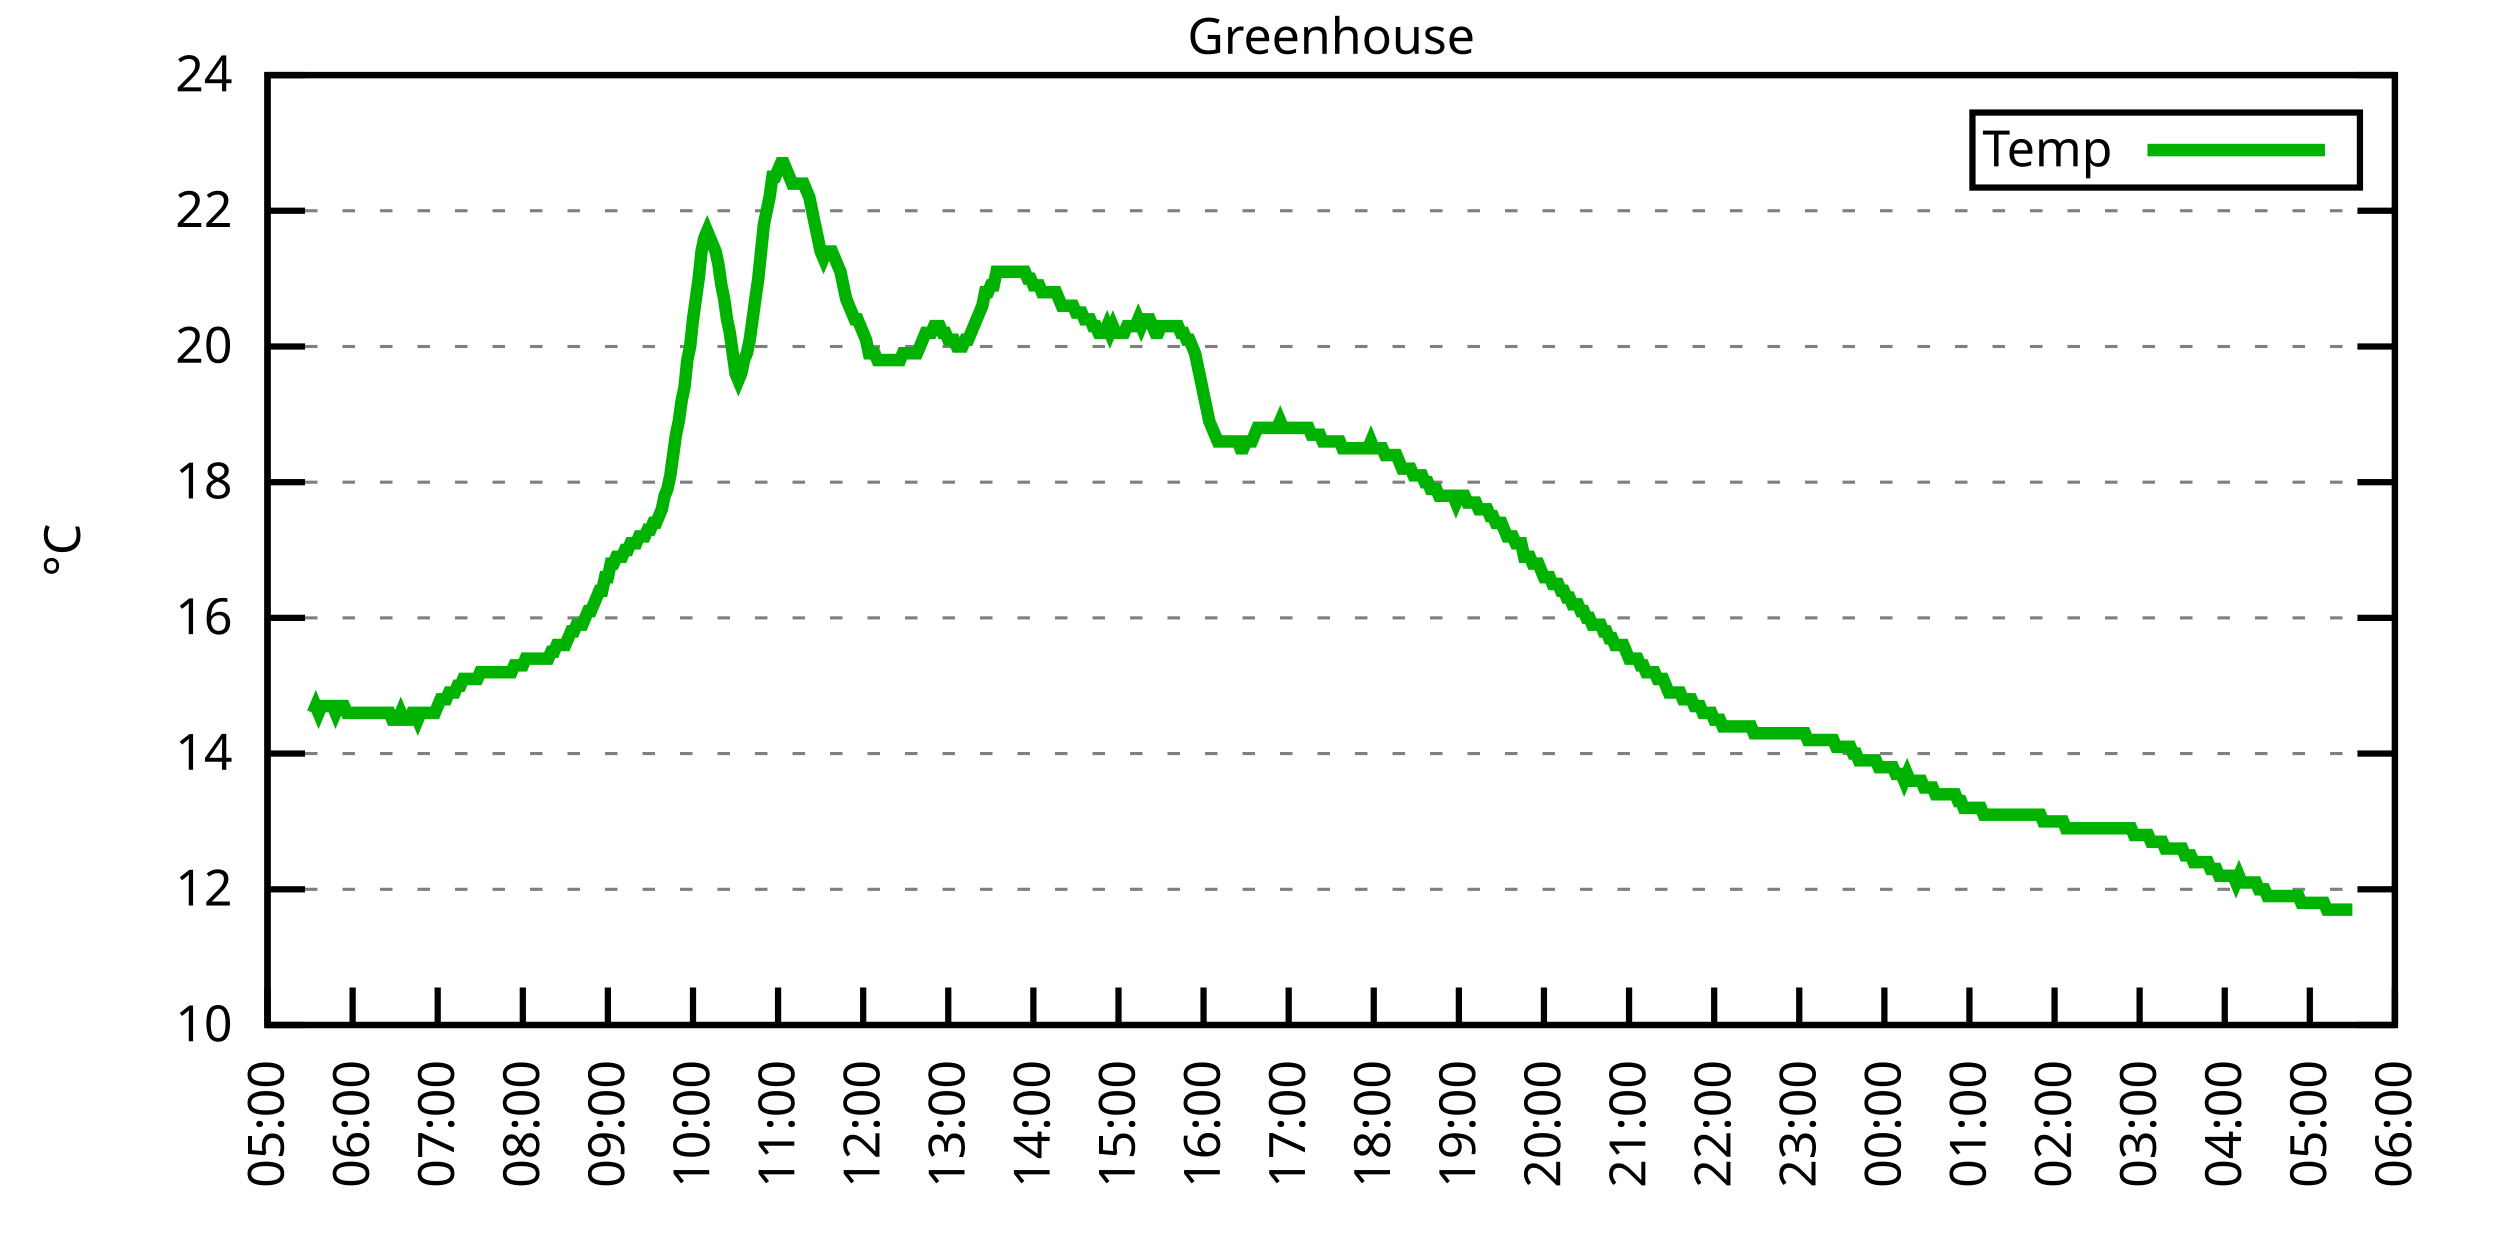
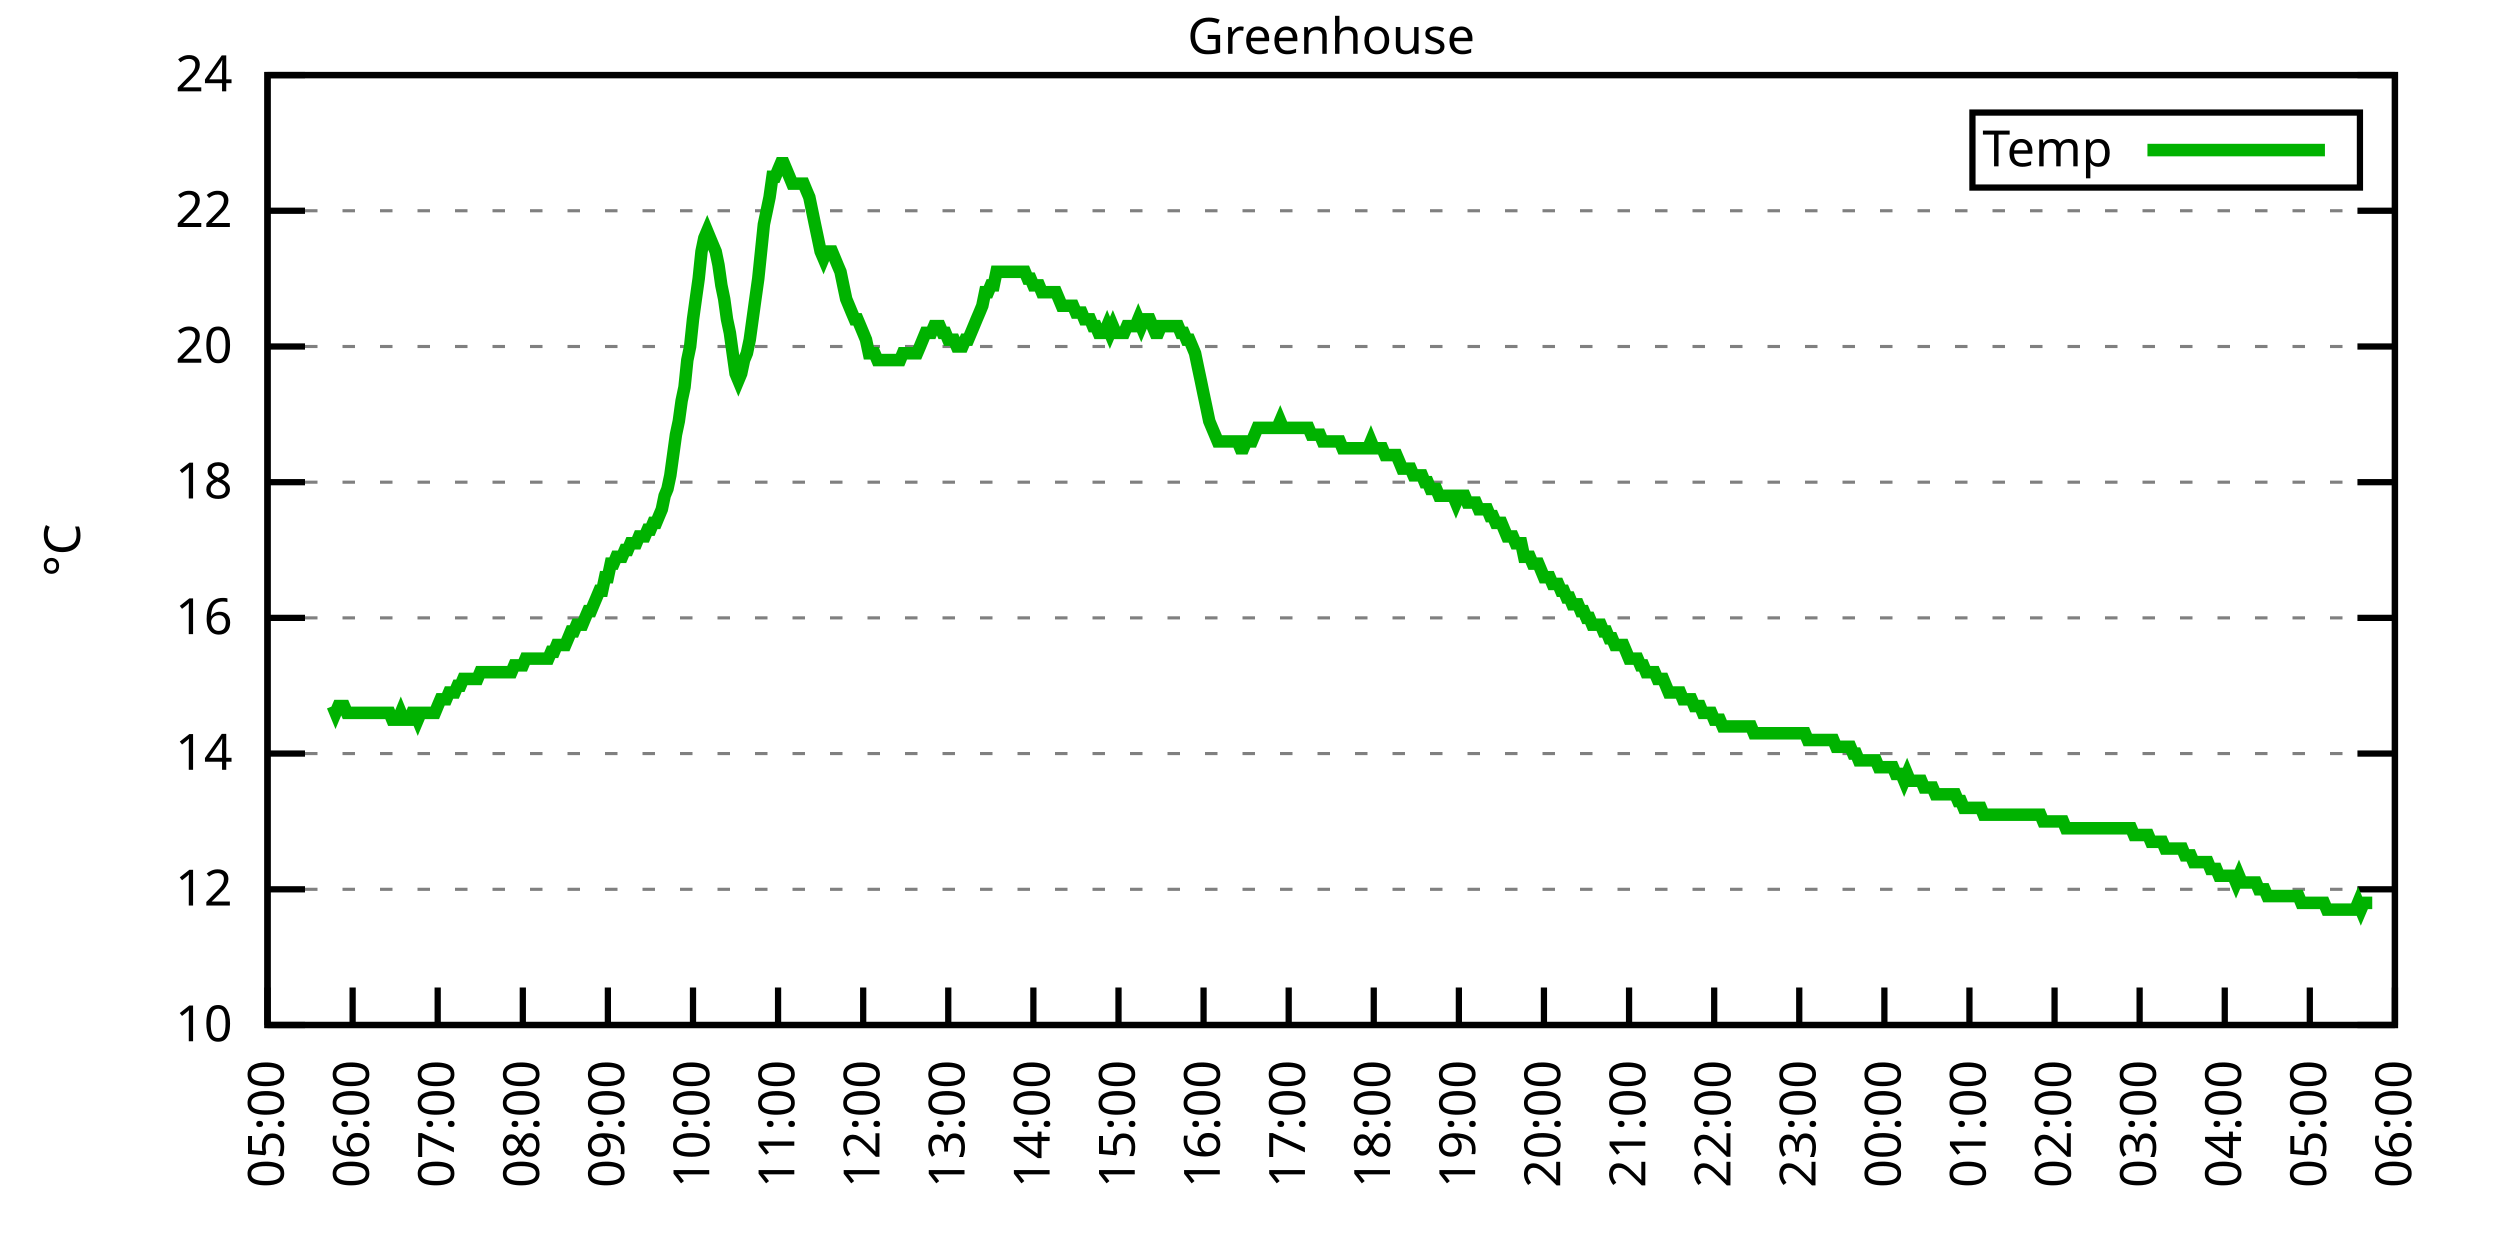
<svg xmlns="http://www.w3.org/2000/svg" xmlns:xlink="http://www.w3.org/1999/xlink" width="400" height="200" viewBox="0 0 400 200">
  <g id="gnuplot_canvas">
    <rect x="0" y="0" width="400" height="200" fill="none" />
    <defs>
      <circle id="gpDot" r="0.5" stroke-width="0.5" stroke="currentColor" />
      <path id="gpPt0" stroke-width="0.333" stroke="currentColor" d="M-1,0 h2 M0,-1 v2" />
      <path id="gpPt1" stroke-width="0.333" stroke="currentColor" d="M-1,-1 L1,1 M1,-1 L-1,1" />
      <path id="gpPt2" stroke-width="0.333" stroke="currentColor" d="M-1,0 L1,0 M0,-1 L0,1 M-1,-1 L1,1 M-1,1 L1,-1" />
      <rect id="gpPt3" stroke-width="0.333" stroke="currentColor" x="-1" y="-1" width="2" height="2" />
      <rect id="gpPt4" stroke-width="0.333" stroke="currentColor" fill="currentColor" x="-1" y="-1" width="2" height="2" />
      <circle id="gpPt5" stroke-width="0.333" stroke="currentColor" cx="0" cy="0" r="1" />
      <use xlink:href="#gpPt5" id="gpPt6" fill="currentColor" stroke="none" />
      <path id="gpPt7" stroke-width="0.333" stroke="currentColor" d="M0,-1.33 L-1.33,0.67 L1.33,0.67 z" />
      <use xlink:href="#gpPt7" id="gpPt8" fill="currentColor" stroke="none" />
      <use xlink:href="#gpPt7" id="gpPt9" stroke="currentColor" transform="rotate(180)" />
      <use xlink:href="#gpPt9" id="gpPt10" fill="currentColor" stroke="none" />
      <use xlink:href="#gpPt3" id="gpPt11" stroke="currentColor" transform="rotate(45)" />
      <use xlink:href="#gpPt11" id="gpPt12" fill="currentColor" stroke="none" />
      <path id="gpPt13" stroke-width="0.333" stroke="currentColor" d="M0,1.330 L1.265,0.411 L0.782,-1.067 L-0.782,-1.076 L-1.265,0.411 z" />
      <use xlink:href="#gpPt13" id="gpPt14" fill="currentColor" stroke="none" />
      <filter id="textbox" filterUnits="objectBoundingBox" x="0" y="0" height="1" width="1">
        <feFlood flood-color="white" flood-opacity="1" result="bgnd" />
        <feComposite in="SourceGraphic" in2="bgnd" operator="atop" />
      </filter>
      <filter id="greybox" filterUnits="objectBoundingBox" x="0" y="0" height="1" width="1">
        <feFlood flood-color="lightgrey" flood-opacity="1" result="grey" />
        <feComposite in="SourceGraphic" in2="grey" operator="atop" />
      </filter>
    </defs>
    <g fill="none" color="white" stroke="currentColor" stroke-width="1.00" stroke-linecap="butt" stroke-linejoin="miter">
</g>
    <g fill="none" color="black" stroke="currentColor" stroke-width="1.00" stroke-linecap="butt" stroke-linejoin="miter">
      <g stroke="none" shape-rendering="crispEdges">
        <polygon fill="rgb(255, 255, 255)" points="42.80,164.00 383.18,164.00 383.18,12.02 42.80,12.02 " />
      </g>
    </g>
    <g fill="none" color="black" stroke="currentColor" stroke-width="1.00" stroke-linecap="butt" stroke-linejoin="miter">
</g>
    <g fill="none" color="black" stroke="black" stroke-width="0.50" stroke-linecap="butt" stroke-linejoin="miter">
</g>
    <g fill="none" color="gray" stroke="currentColor" stroke-width="0.50" stroke-linecap="butt" stroke-linejoin="miter">
      <path stroke="gray" stroke-dasharray="2,4" class="gridline" d="M42.80,164.00 L383.19,164.00  " />
    </g>
    <g fill="none" color="gray" stroke="gray" stroke-width="1.00" stroke-linecap="butt" stroke-linejoin="miter">
</g>
    <g fill="none" color="black" stroke="currentColor" stroke-width="1.00" stroke-linecap="butt" stroke-linejoin="miter">
      <path stroke="black" d="M42.80,164.00 L48.80,164.00 M383.19,164.00 L377.19,164.00  " />
      <g transform="translate(37.20,166.60)" stroke="none" fill="black" font-family="Sans" font-size="8.00" text-anchor="end">
        <text>
          <tspan font-family="Sans"> 10</tspan>
        </text>
      </g>
    </g>
    <g fill="none" color="black" stroke="currentColor" stroke-width="1.00" stroke-linecap="butt" stroke-linejoin="miter">
</g>
    <g fill="none" color="black" stroke="black" stroke-width="0.50" stroke-linecap="butt" stroke-linejoin="miter">
</g>
    <g fill="none" color="gray" stroke="currentColor" stroke-width="0.50" stroke-linecap="butt" stroke-linejoin="miter">
      <path stroke="gray" stroke-dasharray="2,4" class="gridline" d="M42.80,142.29 L383.19,142.29  " />
    </g>
    <g fill="none" color="gray" stroke="gray" stroke-width="1.00" stroke-linecap="butt" stroke-linejoin="miter">
</g>
    <g fill="none" color="black" stroke="currentColor" stroke-width="1.00" stroke-linecap="butt" stroke-linejoin="miter">
      <path stroke="black" d="M42.80,142.29 L48.80,142.29 M383.19,142.29 L377.19,142.29  " />
      <g transform="translate(37.20,144.89)" stroke="none" fill="black" font-family="Sans" font-size="8.00" text-anchor="end">
        <text>
          <tspan font-family="Sans"> 12</tspan>
        </text>
      </g>
    </g>
    <g fill="none" color="black" stroke="currentColor" stroke-width="1.00" stroke-linecap="butt" stroke-linejoin="miter">
</g>
    <g fill="none" color="black" stroke="black" stroke-width="0.50" stroke-linecap="butt" stroke-linejoin="miter">
</g>
    <g fill="none" color="gray" stroke="currentColor" stroke-width="0.50" stroke-linecap="butt" stroke-linejoin="miter">
      <path stroke="gray" stroke-dasharray="2,4" class="gridline" d="M42.80,120.57 L383.19,120.57  " />
    </g>
    <g fill="none" color="gray" stroke="gray" stroke-width="1.00" stroke-linecap="butt" stroke-linejoin="miter">
</g>
    <g fill="none" color="black" stroke="currentColor" stroke-width="1.00" stroke-linecap="butt" stroke-linejoin="miter">
      <path stroke="black" d="M42.80,120.57 L48.80,120.57 M383.19,120.57 L377.19,120.57  " />
      <g transform="translate(37.20,123.17)" stroke="none" fill="black" font-family="Sans" font-size="8.00" text-anchor="end">
        <text>
          <tspan font-family="Sans"> 14</tspan>
        </text>
      </g>
    </g>
    <g fill="none" color="black" stroke="currentColor" stroke-width="1.00" stroke-linecap="butt" stroke-linejoin="miter">
</g>
    <g fill="none" color="black" stroke="black" stroke-width="0.50" stroke-linecap="butt" stroke-linejoin="miter">
</g>
    <g fill="none" color="gray" stroke="currentColor" stroke-width="0.50" stroke-linecap="butt" stroke-linejoin="miter">
      <path stroke="gray" stroke-dasharray="2,4" class="gridline" d="M42.80,98.86 L383.19,98.86  " />
    </g>
    <g fill="none" color="gray" stroke="gray" stroke-width="1.00" stroke-linecap="butt" stroke-linejoin="miter">
</g>
    <g fill="none" color="black" stroke="currentColor" stroke-width="1.00" stroke-linecap="butt" stroke-linejoin="miter">
      <path stroke="black" d="M42.80,98.86 L48.80,98.86 M383.19,98.86 L377.19,98.86  " />
      <g transform="translate(37.20,101.46)" stroke="none" fill="black" font-family="Sans" font-size="8.00" text-anchor="end">
        <text>
          <tspan font-family="Sans"> 16</tspan>
        </text>
      </g>
    </g>
    <g fill="none" color="black" stroke="currentColor" stroke-width="1.00" stroke-linecap="butt" stroke-linejoin="miter">
</g>
    <g fill="none" color="black" stroke="black" stroke-width="0.50" stroke-linecap="butt" stroke-linejoin="miter">
</g>
    <g fill="none" color="gray" stroke="currentColor" stroke-width="0.50" stroke-linecap="butt" stroke-linejoin="miter">
      <path stroke="gray" stroke-dasharray="2,4" class="gridline" d="M42.80,77.15 L383.19,77.15  " />
    </g>
    <g fill="none" color="gray" stroke="gray" stroke-width="1.00" stroke-linecap="butt" stroke-linejoin="miter">
</g>
    <g fill="none" color="black" stroke="currentColor" stroke-width="1.00" stroke-linecap="butt" stroke-linejoin="miter">
      <path stroke="black" d="M42.80,77.15 L48.80,77.15 M383.19,77.15 L377.19,77.15  " />
      <g transform="translate(37.20,79.75)" stroke="none" fill="black" font-family="Sans" font-size="8.00" text-anchor="end">
        <text>
          <tspan font-family="Sans"> 18</tspan>
        </text>
      </g>
    </g>
    <g fill="none" color="black" stroke="currentColor" stroke-width="1.00" stroke-linecap="butt" stroke-linejoin="miter">
</g>
    <g fill="none" color="black" stroke="black" stroke-width="0.50" stroke-linecap="butt" stroke-linejoin="miter">
</g>
    <g fill="none" color="gray" stroke="currentColor" stroke-width="0.50" stroke-linecap="butt" stroke-linejoin="miter">
      <path stroke="gray" stroke-dasharray="2,4" class="gridline" d="M42.80,55.44 L383.19,55.44  " />
    </g>
    <g fill="none" color="gray" stroke="gray" stroke-width="1.00" stroke-linecap="butt" stroke-linejoin="miter">
</g>
    <g fill="none" color="black" stroke="currentColor" stroke-width="1.00" stroke-linecap="butt" stroke-linejoin="miter">
      <path stroke="black" d="M42.80,55.44 L48.80,55.44 M383.19,55.44 L377.19,55.44  " />
      <g transform="translate(37.20,58.04)" stroke="none" fill="black" font-family="Sans" font-size="8.00" text-anchor="end">
        <text>
          <tspan font-family="Sans"> 20</tspan>
        </text>
      </g>
    </g>
    <g fill="none" color="black" stroke="currentColor" stroke-width="1.00" stroke-linecap="butt" stroke-linejoin="miter">
</g>
    <g fill="none" color="black" stroke="black" stroke-width="0.50" stroke-linecap="butt" stroke-linejoin="miter">
</g>
    <g fill="none" color="gray" stroke="currentColor" stroke-width="0.50" stroke-linecap="butt" stroke-linejoin="miter">
      <path stroke="gray" stroke-dasharray="2,4" class="gridline" d="M42.80,33.72 L383.19,33.72  " />
    </g>
    <g fill="none" color="gray" stroke="gray" stroke-width="1.00" stroke-linecap="butt" stroke-linejoin="miter">
</g>
    <g fill="none" color="black" stroke="currentColor" stroke-width="1.00" stroke-linecap="butt" stroke-linejoin="miter">
      <path stroke="black" d="M42.80,33.72 L48.80,33.72 M383.19,33.72 L377.19,33.72  " />
      <g transform="translate(37.20,36.32)" stroke="none" fill="black" font-family="Sans" font-size="8.00" text-anchor="end">
        <text>
          <tspan font-family="Sans"> 22</tspan>
        </text>
      </g>
    </g>
    <g fill="none" color="black" stroke="currentColor" stroke-width="1.00" stroke-linecap="butt" stroke-linejoin="miter">
</g>
    <g fill="none" color="black" stroke="black" stroke-width="0.50" stroke-linecap="butt" stroke-linejoin="miter">
</g>
    <g fill="none" color="gray" stroke="currentColor" stroke-width="0.50" stroke-linecap="butt" stroke-linejoin="miter">
      <path stroke="gray" stroke-dasharray="2,4" class="gridline" d="M42.80,12.01 L383.19,12.01  " />
    </g>
    <g fill="none" color="gray" stroke="gray" stroke-width="1.00" stroke-linecap="butt" stroke-linejoin="miter">
</g>
    <g fill="none" color="black" stroke="currentColor" stroke-width="1.00" stroke-linecap="butt" stroke-linejoin="miter">
      <path stroke="black" d="M42.80,12.01 L48.80,12.01 M383.19,12.01 L377.19,12.01  " />
      <g transform="translate(37.20,14.61)" stroke="none" fill="black" font-family="Sans" font-size="8.00" text-anchor="end">
        <text>
          <tspan font-family="Sans"> 24</tspan>
        </text>
      </g>
    </g>
    <g fill="none" color="black" stroke="currentColor" stroke-width="1.00" stroke-linecap="butt" stroke-linejoin="miter">
      <path stroke="black" d="M42.80,164.00 L42.80,158.00  " />
      <g transform="translate(45.40,169.60) rotate(270.00)" stroke="none" fill="black" font-family="Sans" font-size="8.00" text-anchor="end">
        <text>
          <tspan font-family="Sans">05:00</tspan>
        </text>
      </g>
    </g>
    <g fill="none" color="black" stroke="currentColor" stroke-width="1.00" stroke-linecap="butt" stroke-linejoin="miter">
      <path stroke="black" d="M56.42,164.00 L56.42,158.00  " />
      <g transform="translate(59.02,169.60) rotate(270.00)" stroke="none" fill="black" font-family="Sans" font-size="8.00" text-anchor="end">
        <text>
          <tspan font-family="Sans">06:00</tspan>
        </text>
      </g>
    </g>
    <g fill="none" color="black" stroke="currentColor" stroke-width="1.00" stroke-linecap="butt" stroke-linejoin="miter">
      <path stroke="black" d="M70.03,164.00 L70.03,158.00  " />
      <g transform="translate(72.63,169.60) rotate(270.00)" stroke="none" fill="black" font-family="Sans" font-size="8.00" text-anchor="end">
        <text>
          <tspan font-family="Sans">07:00</tspan>
        </text>
      </g>
    </g>
    <g fill="none" color="black" stroke="currentColor" stroke-width="1.00" stroke-linecap="butt" stroke-linejoin="miter">
      <path stroke="black" d="M83.65,164.00 L83.65,158.00  " />
      <g transform="translate(86.25,169.60) rotate(270.00)" stroke="none" fill="black" font-family="Sans" font-size="8.00" text-anchor="end">
        <text>
          <tspan font-family="Sans">08:00</tspan>
        </text>
      </g>
    </g>
    <g fill="none" color="black" stroke="currentColor" stroke-width="1.00" stroke-linecap="butt" stroke-linejoin="miter">
      <path stroke="black" d="M97.26,164.00 L97.26,158.00  " />
      <g transform="translate(99.86,169.60) rotate(270.00)" stroke="none" fill="black" font-family="Sans" font-size="8.00" text-anchor="end">
        <text>
          <tspan font-family="Sans">09:00</tspan>
        </text>
      </g>
    </g>
    <g fill="none" color="black" stroke="currentColor" stroke-width="1.00" stroke-linecap="butt" stroke-linejoin="miter">
      <path stroke="black" d="M110.88,164.00 L110.88,158.00  " />
      <g transform="translate(113.48,169.60) rotate(270.00)" stroke="none" fill="black" font-family="Sans" font-size="8.00" text-anchor="end">
        <text>
          <tspan font-family="Sans">10:00</tspan>
        </text>
      </g>
    </g>
    <g fill="none" color="black" stroke="currentColor" stroke-width="1.00" stroke-linecap="butt" stroke-linejoin="miter">
      <path stroke="black" d="M124.49,164.00 L124.49,158.00  " />
      <g transform="translate(127.09,169.60) rotate(270.00)" stroke="none" fill="black" font-family="Sans" font-size="8.00" text-anchor="end">
        <text>
          <tspan font-family="Sans">11:00</tspan>
        </text>
      </g>
    </g>
    <g fill="none" color="black" stroke="currentColor" stroke-width="1.00" stroke-linecap="butt" stroke-linejoin="miter">
      <path stroke="black" d="M138.11,164.00 L138.11,158.00  " />
      <g transform="translate(140.71,169.60) rotate(270.00)" stroke="none" fill="black" font-family="Sans" font-size="8.00" text-anchor="end">
        <text>
          <tspan font-family="Sans">12:00</tspan>
        </text>
      </g>
    </g>
    <g fill="none" color="black" stroke="currentColor" stroke-width="1.00" stroke-linecap="butt" stroke-linejoin="miter">
      <path stroke="black" d="M151.72,164.00 L151.72,158.00  " />
      <g transform="translate(154.32,169.60) rotate(270.00)" stroke="none" fill="black" font-family="Sans" font-size="8.00" text-anchor="end">
        <text>
          <tspan font-family="Sans">13:00</tspan>
        </text>
      </g>
    </g>
    <g fill="none" color="black" stroke="currentColor" stroke-width="1.00" stroke-linecap="butt" stroke-linejoin="miter">
      <path stroke="black" d="M165.34,164.00 L165.34,158.00  " />
      <g transform="translate(167.94,169.60) rotate(270.00)" stroke="none" fill="black" font-family="Sans" font-size="8.00" text-anchor="end">
        <text>
          <tspan font-family="Sans">14:00</tspan>
        </text>
      </g>
    </g>
    <g fill="none" color="black" stroke="currentColor" stroke-width="1.00" stroke-linecap="butt" stroke-linejoin="miter">
      <path stroke="black" d="M178.96,164.00 L178.96,158.00  " />
      <g transform="translate(181.56,169.60) rotate(270.00)" stroke="none" fill="black" font-family="Sans" font-size="8.00" text-anchor="end">
        <text>
          <tspan font-family="Sans">15:00</tspan>
        </text>
      </g>
    </g>
    <g fill="none" color="black" stroke="currentColor" stroke-width="1.00" stroke-linecap="butt" stroke-linejoin="miter">
      <path stroke="black" d="M192.57,164.00 L192.57,158.00  " />
      <g transform="translate(195.17,169.60) rotate(270.00)" stroke="none" fill="black" font-family="Sans" font-size="8.00" text-anchor="end">
        <text>
          <tspan font-family="Sans">16:00</tspan>
        </text>
      </g>
    </g>
    <g fill="none" color="black" stroke="currentColor" stroke-width="1.00" stroke-linecap="butt" stroke-linejoin="miter">
      <path stroke="black" d="M206.19,164.00 L206.19,158.00  " />
      <g transform="translate(208.79,169.60) rotate(270.00)" stroke="none" fill="black" font-family="Sans" font-size="8.00" text-anchor="end">
        <text>
          <tspan font-family="Sans">17:00</tspan>
        </text>
      </g>
    </g>
    <g fill="none" color="black" stroke="currentColor" stroke-width="1.00" stroke-linecap="butt" stroke-linejoin="miter">
      <path stroke="black" d="M219.80,164.00 L219.80,158.00  " />
      <g transform="translate(222.40,169.60) rotate(270.00)" stroke="none" fill="black" font-family="Sans" font-size="8.00" text-anchor="end">
        <text>
          <tspan font-family="Sans">18:00</tspan>
        </text>
      </g>
    </g>
    <g fill="none" color="black" stroke="currentColor" stroke-width="1.00" stroke-linecap="butt" stroke-linejoin="miter">
      <path stroke="black" d="M233.42,164.00 L233.42,158.00  " />
      <g transform="translate(236.02,169.60) rotate(270.00)" stroke="none" fill="black" font-family="Sans" font-size="8.00" text-anchor="end">
        <text>
          <tspan font-family="Sans">19:00</tspan>
        </text>
      </g>
    </g>
    <g fill="none" color="black" stroke="currentColor" stroke-width="1.00" stroke-linecap="butt" stroke-linejoin="miter">
      <path stroke="black" d="M247.03,164.00 L247.03,158.00  " />
      <g transform="translate(249.63,169.60) rotate(270.00)" stroke="none" fill="black" font-family="Sans" font-size="8.00" text-anchor="end">
        <text>
          <tspan font-family="Sans">20:00</tspan>
        </text>
      </g>
    </g>
    <g fill="none" color="black" stroke="currentColor" stroke-width="1.00" stroke-linecap="butt" stroke-linejoin="miter">
      <path stroke="black" d="M260.65,164.00 L260.65,158.00  " />
      <g transform="translate(263.25,169.60) rotate(270.00)" stroke="none" fill="black" font-family="Sans" font-size="8.00" text-anchor="end">
        <text>
          <tspan font-family="Sans">21:00</tspan>
        </text>
      </g>
    </g>
    <g fill="none" color="black" stroke="currentColor" stroke-width="1.00" stroke-linecap="butt" stroke-linejoin="miter">
      <path stroke="black" d="M274.27,164.00 L274.27,158.00  " />
      <g transform="translate(276.87,169.60) rotate(270.00)" stroke="none" fill="black" font-family="Sans" font-size="8.00" text-anchor="end">
        <text>
          <tspan font-family="Sans">22:00</tspan>
        </text>
      </g>
    </g>
    <g fill="none" color="black" stroke="currentColor" stroke-width="1.00" stroke-linecap="butt" stroke-linejoin="miter">
      <path stroke="black" d="M287.88,164.00 L287.88,158.00  " />
      <g transform="translate(290.48,169.60) rotate(270.00)" stroke="none" fill="black" font-family="Sans" font-size="8.00" text-anchor="end">
        <text>
          <tspan font-family="Sans">23:00</tspan>
        </text>
      </g>
    </g>
    <g fill="none" color="black" stroke="currentColor" stroke-width="1.00" stroke-linecap="butt" stroke-linejoin="miter">
      <path stroke="black" d="M301.50,164.00 L301.50,158.00  " />
      <g transform="translate(304.10,169.60) rotate(270.00)" stroke="none" fill="black" font-family="Sans" font-size="8.00" text-anchor="end">
        <text>
          <tspan font-family="Sans">00:00</tspan>
        </text>
      </g>
    </g>
    <g fill="none" color="black" stroke="currentColor" stroke-width="1.00" stroke-linecap="butt" stroke-linejoin="miter">
      <path stroke="black" d="M315.11,164.00 L315.11,158.00  " />
      <g transform="translate(317.71,169.60) rotate(270.00)" stroke="none" fill="black" font-family="Sans" font-size="8.00" text-anchor="end">
        <text>
          <tspan font-family="Sans">01:00</tspan>
        </text>
      </g>
    </g>
    <g fill="none" color="black" stroke="currentColor" stroke-width="1.00" stroke-linecap="butt" stroke-linejoin="miter">
      <path stroke="black" d="M328.73,164.00 L328.73,158.00  " />
      <g transform="translate(331.33,169.60) rotate(270.00)" stroke="none" fill="black" font-family="Sans" font-size="8.00" text-anchor="end">
        <text>
          <tspan font-family="Sans">02:00</tspan>
        </text>
      </g>
    </g>
    <g fill="none" color="black" stroke="currentColor" stroke-width="1.00" stroke-linecap="butt" stroke-linejoin="miter">
      <path stroke="black" d="M342.34,164.00 L342.34,158.00  " />
      <g transform="translate(344.94,169.60) rotate(270.00)" stroke="none" fill="black" font-family="Sans" font-size="8.00" text-anchor="end">
        <text>
          <tspan font-family="Sans">03:00</tspan>
        </text>
      </g>
    </g>
    <g fill="none" color="black" stroke="currentColor" stroke-width="1.00" stroke-linecap="butt" stroke-linejoin="miter">
      <path stroke="black" d="M355.96,164.00 L355.96,158.00  " />
      <g transform="translate(358.56,169.60) rotate(270.00)" stroke="none" fill="black" font-family="Sans" font-size="8.00" text-anchor="end">
        <text>
          <tspan font-family="Sans">04:00</tspan>
        </text>
      </g>
    </g>
    <g fill="none" color="black" stroke="currentColor" stroke-width="1.00" stroke-linecap="butt" stroke-linejoin="miter">
      <path stroke="black" d="M369.57,164.00 L369.57,158.00  " />
      <g transform="translate(372.17,169.60) rotate(270.00)" stroke="none" fill="black" font-family="Sans" font-size="8.00" text-anchor="end">
        <text>
          <tspan font-family="Sans">05:00</tspan>
        </text>
      </g>
    </g>
    <g fill="none" color="black" stroke="currentColor" stroke-width="1.00" stroke-linecap="butt" stroke-linejoin="miter">
      <path stroke="black" d="M383.19,164.00 L383.19,158.00  " />
      <g transform="translate(385.79,169.60) rotate(270.00)" stroke="none" fill="black" font-family="Sans" font-size="8.00" text-anchor="end">
        <text>
          <tspan font-family="Sans">06:00</tspan>
        </text>
      </g>
    </g>
    <g fill="none" color="black" stroke="currentColor" stroke-width="1.00" stroke-linecap="butt" stroke-linejoin="miter">
</g>
    <g fill="none" color="black" stroke="currentColor" stroke-width="1.00" stroke-linecap="butt" stroke-linejoin="miter">
      <path stroke="black" d="M42.80,12.01 L42.80,164.00 L383.19,164.00 L383.19,12.01 L42.80,12.01 Z  " />
    </g>
    <g fill="none" color="black" stroke="currentColor" stroke-width="1.00" stroke-linecap="butt" stroke-linejoin="miter">
</g>
    <g fill="none" color="black" stroke="currentColor" stroke-width="1.00" stroke-linecap="butt" stroke-linejoin="miter">
      <path stroke="black" d="M315.59,30.01 L315.59,18.01 L377.59,18.01 L377.59,30.01 L315.59,30.01 Z  " />
    </g>
    <g id="Greenhouse_plot_1">
      <g fill="none" color="white" stroke="black" stroke-width="2.00" stroke-linecap="butt" stroke-linejoin="miter">
</g>
      <g fill="none" color="black" stroke="currentColor" stroke-width="2.00" stroke-linecap="butt" stroke-linejoin="miter">
        <g transform="translate(337.99,26.61)" stroke="none" fill="black" font-family="Sans" font-size="8.00" text-anchor="end">
          <text>
            <tspan font-family="Sans">Temp</tspan>
          </text>
        </g>
      </g>
      <g fill="none" color="black" stroke="currentColor" stroke-width="2.00" stroke-linecap="butt" stroke-linejoin="miter">
-         <path stroke="rgb(  0, 178,   0)" d="M343.59,24.01 L371.99,24.01 M50.06,114.06 L50.52,112.97 L50.97,114.06 L51.42,112.97 L51.88,112.97 L52.33,112.97   L52.78,112.97 L53.24,112.97 L53.69,114.06 L54.15,112.97 L54.60,112.97 L55.05,112.97 L55.51,114.06 L55.96,114.06   L56.42,114.06 L56.87,114.06 L57.32,114.06 L57.78,114.06 L58.23,114.06 L58.68,114.06 L59.14,114.06 L59.59,114.06   L60.05,114.06 L60.50,114.06 L60.95,114.06 L61.41,114.06 L61.86,114.06 L62.32,114.06 L62.77,115.15 L63.22,115.15   L63.68,115.15 L64.13,114.06 L64.58,115.15 L65.04,115.15 L65.49,115.15 L65.95,114.06 L66.40,114.06 L66.85,115.15   L67.31,114.06 L67.76,114.06 L68.22,114.06 L68.67,114.06 L69.12,114.06 L69.58,114.06 L70.03,112.97 L70.49,111.89   L70.94,111.89 L71.39,111.89 L71.85,110.80 L72.30,110.80 L72.75,110.80 L73.21,109.72 L73.66,109.72 L74.12,108.63   L74.57,108.63 L75.02,108.63 L75.48,108.63 L75.93,108.63 L76.39,108.63 L76.84,107.55 L77.29,107.55 L77.75,107.55   L78.20,107.55 L78.65,107.55 L79.11,107.55 L79.56,107.55 L80.02,107.55 L80.47,107.55 L80.92,107.55 L81.38,107.55   L81.83,107.55 L82.29,106.46 L82.74,106.46 L83.19,106.46 L83.65,106.46 L84.10,105.38 L84.55,105.38 L85.01,105.38   L85.46,105.38 L85.92,105.38 L86.37,105.38 L86.82,105.38 L87.28,105.38 L87.73,105.38 L88.19,104.29 L88.64,104.29   L89.09,103.20 L89.55,103.20 L90.00,103.20 L90.45,103.20 L90.91,102.12 L91.36,101.03 L91.82,101.03 L92.27,99.95   L92.72,99.95 L93.18,99.95 L93.63,98.86 L94.09,97.78 L94.54,97.78 L94.99,96.69 L95.45,95.60 L95.90,94.52   L96.35,94.52 L96.81,92.35 L97.26,92.35 L97.72,90.18 L98.17,90.18 L98.62,89.09 L99.08,89.09 L99.53,89.09   L99.99,88.00 L100.44,88.00 L100.89,86.92 L101.35,86.92 L101.80,86.92 L102.25,85.83 L102.71,85.83 L103.16,85.83   L103.62,84.75 L104.07,84.75 L104.52,83.66 L104.98,83.66 L105.43,82.58 L105.89,81.49 L106.34,79.32 L106.79,78.23   L107.25,76.06 L107.70,72.81 L108.15,69.55 L108.61,67.38 L109.06,64.12 L109.52,61.95 L109.97,57.61 L110.42,55.44   L110.88,51.09 L111.33,47.84 L111.79,44.58 L112.24,40.24 L112.69,38.07 L113.15,36.98 L113.60,38.07 L114.05,39.15   L114.51,40.24 L114.96,42.41 L115.42,45.66 L115.87,47.84 L116.32,51.09 L116.78,53.26 L117.23,56.52 L117.69,59.78   L118.14,60.86 L118.59,59.78 L119.05,57.61 L119.50,56.52 L119.96,54.35 L120.41,51.09 L120.86,47.84 L121.32,44.58   L121.77,40.24 L122.22,35.89 L122.68,33.72 L123.13,31.55 L123.59,28.29 L124.04,28.29 L124.49,27.21 L124.95,26.12   L125.40,26.12 L125.86,27.21 L126.31,28.29 L126.76,29.38 L127.22,29.38 L127.67,29.38 L128.12,29.38 L128.58,29.38   L129.03,30.47 L129.49,31.55 L129.94,33.72 L130.39,35.89 L130.85,38.07 L131.30,40.24 L131.76,41.32 L132.21,40.24   L132.66,40.24 L133.12,40.24 L133.57,41.32 L134.02,42.41 L134.48,43.49 L134.93,45.66 L135.39,47.84 L135.84,48.92   L136.29,50.01 L136.75,51.09 L137.20,51.09 L137.66,52.18 L138.11,53.26 L138.56,54.35 L139.02,56.52 L139.47,56.52   L139.92,56.52 L140.38,57.61 L140.83,57.61 L141.29,57.61 L141.74,57.61 L142.19,57.61 L142.65,57.61 L143.10,57.61   L143.56,57.61 L144.01,57.61 L144.46,56.52 L144.92,56.52 L145.37,56.52 L145.82,56.52 L146.28,56.52 L146.73,56.52   L147.19,55.44 L147.64,54.35 L148.09,53.26 L148.55,53.26 L149.00,53.26 L149.46,52.18 L149.91,52.18 L150.36,52.18   L150.82,53.26 L151.27,53.26 L151.72,54.35 L152.18,54.35 L152.63,54.35 L153.09,55.44 L153.54,55.44 L153.99,55.44   L154.45,54.35 L154.90,54.35 L155.36,53.26 L155.81,52.18 L156.26,51.09 L156.72,50.01 L157.17,48.92 L157.62,46.75   L158.08,46.75 L158.53,45.66 L158.99,45.66 L159.44,43.49 L159.89,43.49 L160.35,43.49 L160.80,43.49 L161.26,43.49   L161.71,43.49 L162.16,43.49 L162.62,43.49 L163.07,43.49 L163.52,43.49 L163.98,43.49 L164.43,44.58 L164.89,44.58   L165.34,45.66 L165.79,45.66 L166.25,45.66 L166.70,46.75 L167.16,46.75 L167.61,46.75 L168.06,46.75 L168.52,46.75   L168.97,46.75 L169.43,47.84 L169.88,48.92 L170.33,48.92 L170.79,48.92 L171.24,48.92 L171.69,48.92 L172.15,50.01   L172.60,50.01 L173.06,50.01 L173.51,51.09 L173.96,51.09 L174.42,51.09 L174.87,52.18 L175.33,52.18 L175.78,53.26   L176.23,53.26 L176.69,53.26 L177.14,52.18 L177.59,53.26 L178.05,52.18 L178.50,53.26 L178.96,53.26 L179.41,53.26   L179.86,53.26 L180.32,52.18 L180.77,52.18 L181.23,52.18 L181.68,52.18 L182.13,51.09 L182.59,52.18 L183.04,51.09   L183.49,51.09 L183.95,51.09 L184.40,52.18 L184.86,53.26 L185.31,53.26 L185.76,52.18 L186.22,52.18 L186.67,52.18   L187.13,52.18 L187.58,52.18 L188.03,52.18 L188.49,52.18 L188.94,53.26 L189.39,53.26 L189.85,54.35 L190.30,54.35   L190.76,55.44 L191.21,56.52 L191.66,58.69 L192.12,60.86 L192.57,63.04 L193.03,65.21 L193.48,67.38 L193.93,68.46   L194.39,69.55 L194.84,70.63 L195.29,70.63 L195.75,70.63 L196.20,70.63 L196.66,70.63 L197.11,70.63 L197.56,70.63   L198.02,70.63 L198.47,71.72 L198.93,71.72 L199.38,70.63 L199.83,70.63 L200.29,70.63 L200.74,69.55 L201.19,68.46   L201.65,68.46 L202.10,68.46 L202.56,68.46 L203.01,68.46 L203.46,68.46 L203.92,68.46 L204.37,68.46 L204.83,67.38   L205.28,68.46 L205.73,68.46 L206.19,68.46 L206.64,68.46 L207.09,68.46 L207.55,68.46 L208.00,68.46 L208.46,68.46   L208.91,68.46 L209.36,68.46 L209.82,69.55 L210.27,69.55 L210.73,69.55 L211.18,69.55 L211.63,70.63 L212.09,70.63   L212.54,70.63 L213.00,70.63 L213.45,70.63 L213.90,70.63 L214.36,70.63 L214.81,71.72 L215.26,71.72 L215.72,71.72   L216.17,71.72 L216.63,71.72 L217.08,71.72 L217.53,71.72 L217.99,71.72 L218.44,71.72 L218.90,71.72 L219.35,70.63   L219.80,71.72 L220.26,71.72 L220.71,71.72 L221.16,71.72 L221.62,72.81 L222.07,72.81 L222.53,72.81 L222.98,72.81   L223.43,72.81 L223.89,73.89 L224.34,74.98 L224.80,74.98 L225.25,74.98 L225.70,74.98 L226.16,76.06 L226.61,76.06   L227.06,76.06 L227.52,76.06 L227.97,77.15 L228.43,77.15 L228.88,78.23 L229.33,78.23 L229.79,78.23 L230.24,79.32   L230.70,79.32 L231.15,79.32 L231.60,79.32 L232.06,79.32 L232.51,79.32 L232.96,80.41 L233.42,79.32 L233.87,79.32   L234.33,79.32 L234.78,80.41 L235.23,80.41 L235.69,80.41 L236.14,80.41 L236.60,81.49 L237.05,81.49 L237.50,81.49   L237.96,81.49 L238.41,82.58 L238.86,82.58 L239.32,83.66 L239.77,83.66 L240.23,83.66 L240.68,84.75 L241.13,85.83   L241.59,85.83 L242.04,85.83 L242.50,86.92 L242.95,86.92 L243.40,86.92 L243.86,89.09 L244.31,89.09 L244.76,89.09   L245.22,90.18 L245.67,90.18 L246.13,90.18 L246.58,91.26 L247.03,92.35 L247.49,92.35 L247.94,92.35 L248.40,93.43   L248.85,93.43 L249.30,93.43 L249.76,94.52 L250.21,94.52 L250.66,95.60 L251.12,95.60 L251.57,96.69 L252.03,96.69   L252.48,96.69 L252.93,97.78 L253.39,97.78 L253.84,98.86 L254.30,98.86 L254.75,99.95 L255.20,99.95 L255.66,99.95   L256.11,99.95 L256.56,101.03 L257.02,101.03 L257.47,102.12 L257.93,102.12 L258.38,103.20 L258.83,103.20 L259.29,103.20   L259.74,103.20 L260.20,104.29 L260.65,105.38 L261.10,105.38 L261.56,105.38 L262.01,105.38 L262.47,106.46 L262.92,106.46   L263.37,107.55 L263.83,107.55 L264.28,107.55 L264.73,107.55 L265.19,108.63 L265.64,108.63 L266.10,108.63 L266.55,109.72   L267.00,110.80 L267.46,110.80 L267.91,110.80 L268.37,110.80 L268.82,110.80 L269.27,111.89 L269.73,111.89 L270.18,111.89   L270.63,111.89 L271.09,112.97 L271.54,112.97 L272.00,112.97 L272.45,114.06 L272.90,114.06 L273.36,114.06 L273.81,114.06   L274.27,115.15 L274.72,115.15 L275.17,115.15 L275.63,116.23 L276.08,116.23 L276.53,116.23 L276.99,116.23 L277.44,116.23   L277.90,116.23 L278.35,116.23 L278.80,116.23 L279.26,116.23 L279.71,116.23 L280.17,116.23 L280.62,117.32 L281.07,117.32   L281.53,117.32 L281.98,117.32 L282.43,117.32 L282.89,117.32 L283.34,117.32 L283.80,117.32 L284.25,117.32 L284.70,117.32   L285.16,117.32 L285.61,117.32 L286.07,117.32 L286.52,117.32 L286.97,117.32 L287.43,117.32 L287.88,117.32 L288.33,117.32   L288.79,117.32 L289.24,118.40 L289.70,118.40 L290.15,118.40 L290.60,118.40 L291.06,118.40 L291.51,118.40 L291.97,118.40   L292.42,118.40 L292.87,118.40 L293.33,118.40 L293.78,119.49 L294.23,119.49 L294.69,119.49 L295.14,119.49 L295.60,119.49   L296.05,119.49 L296.50,120.57 L296.96,120.57 L297.41,121.66 L297.87,121.66 L298.32,121.66 L298.77,121.66 L299.23,121.66   L299.68,121.66 L300.13,121.66 L300.59,122.75 L301.04,122.75 L301.50,122.75 L301.95,122.75 L302.40,122.75 L302.86,122.75   L303.31,123.83 L303.77,123.83 L304.22,123.83 L304.67,124.92 L305.13,123.83 L305.58,124.92 L306.03,124.92 L306.49,124.92   L306.94,124.92 L307.40,124.92 L307.85,126.00 L308.30,126.00 L308.76,126.00 L309.21,126.00 L309.67,127.09 L310.12,127.09   L310.57,127.09 L311.03,127.09 L311.48,127.09 L311.94,127.09 L312.39,127.09 L312.84,127.09 L313.30,128.17 L313.75,128.17   L314.20,129.26 L314.66,129.26 L315.11,129.26 L315.57,129.26 L316.02,129.26 L316.47,129.26 L316.93,129.26 L317.38,130.35   L317.84,130.35 L318.29,130.35 L318.74,130.35 L319.20,130.35 L319.65,130.35 L320.10,130.35 L320.56,130.35 L321.01,130.35   L321.47,130.35 L321.92,130.35 L322.37,130.35 L322.83,130.35 L323.28,130.35 L323.74,130.35 L324.19,130.35 L324.64,130.35   L325.10,130.35 L325.55,130.35 L326.00,130.35 L326.46,130.35 L326.91,131.43 L327.37,131.43 L327.82,131.43 L328.27,131.43   L328.73,131.43 L329.18,131.43 L329.64,131.43 L330.09,131.43 L330.54,132.52 L331.00,132.52 L331.45,132.52 L331.90,132.52   L332.36,132.52 L332.81,132.52 L333.27,132.52 L333.72,132.52 L334.17,132.52 L334.63,132.52 L335.08,132.52 L335.54,132.52   L335.99,132.52 L336.44,132.52 L336.90,132.52 L337.35,132.52 L337.80,132.52 L338.26,132.52 L338.71,132.52 L339.17,132.52   L339.62,132.52 L340.07,132.52 L340.53,132.52 L340.98,132.52 L341.44,133.60 L341.89,133.60 L342.34,133.60 L342.80,133.60   L343.25,133.60 L343.70,133.60 L344.16,134.69 L344.61,134.69 L345.07,134.69 L345.52,134.69 L345.97,134.69 L346.43,135.77   L346.88,135.77 L347.34,135.77 L347.79,135.77 L348.24,135.77 L348.70,135.77 L349.15,135.77 L349.60,136.86 L350.06,136.86   L350.51,136.86 L350.97,137.94 L351.42,137.94 L351.87,137.94 L352.33,137.94 L352.78,137.94 L353.24,137.94 L353.69,139.03   L354.14,139.03 L354.60,139.03 L355.05,140.12 L355.50,140.12 L355.96,140.12 L356.41,140.12 L356.87,140.12 L357.32,140.12   L357.77,141.20 L358.23,140.12 L358.68,141.20 L359.14,141.20 L359.59,141.20 L360.04,141.20 L360.50,141.20 L360.95,141.20   L361.41,142.29 L361.86,142.29 L362.31,142.29 L362.77,143.37 L363.22,143.37 L363.67,143.37 L364.13,143.37 L364.58,143.37   L365.04,143.37 L365.49,143.37 L365.94,143.37 L366.40,143.37 L366.85,143.37 L367.31,143.37 L367.76,143.37 L368.21,144.46   L368.67,144.46 L369.12,144.46 L369.57,144.46 L370.03,144.46 L370.48,144.46 L370.94,144.46 L371.39,144.46 L371.84,144.46   L372.30,145.54 L372.75,145.54 L373.21,145.54 L373.66,145.54 L374.11,145.54 L374.57,145.54 L375.02,145.54 L375.47,145.54   L375.93,145.54 L376.38,145.54  " />
+         <path stroke="rgb(  0, 178,   0)" d="M343.59,24.01 L371.99,24.01 M53.24,112.97 L53.69,114.06 L54.15,112.97 L54.60,112.97 L55.05,112.97 L55.51,114.06   L55.96,114.06 L56.42,114.06 L56.87,114.06 L57.32,114.06 L57.78,114.06 L58.23,114.06 L58.68,114.06 L59.14,114.06   L59.59,114.06 L60.05,114.06 L60.50,114.06 L60.95,114.06 L61.41,114.06 L61.86,114.06 L62.32,114.06 L62.77,115.15   L63.22,115.15 L63.68,115.15 L64.13,114.06 L64.58,115.15 L65.04,115.15 L65.49,115.15 L65.95,114.06 L66.40,114.06   L66.85,115.15 L67.31,114.06 L67.76,114.06 L68.22,114.06 L68.67,114.06 L69.12,114.06 L69.58,114.06 L70.03,112.97   L70.49,111.89 L70.94,111.89 L71.39,111.89 L71.85,110.80 L72.30,110.80 L72.75,110.80 L73.21,109.72 L73.66,109.72   L74.12,108.63 L74.57,108.63 L75.02,108.63 L75.48,108.63 L75.93,108.63 L76.39,108.63 L76.84,107.55 L77.29,107.55   L77.75,107.55 L78.20,107.55 L78.65,107.55 L79.11,107.55 L79.56,107.55 L80.02,107.55 L80.47,107.55 L80.92,107.55   L81.38,107.55 L81.83,107.55 L82.29,106.46 L82.74,106.46 L83.19,106.46 L83.65,106.46 L84.10,105.38 L84.55,105.38   L85.01,105.38 L85.46,105.38 L85.92,105.38 L86.37,105.38 L86.82,105.38 L87.28,105.38 L87.73,105.38 L88.19,104.29   L88.64,104.29 L89.09,103.20 L89.55,103.20 L90.00,103.20 L90.45,103.20 L90.91,102.12 L91.36,101.03 L91.82,101.03   L92.27,99.95 L92.72,99.95 L93.18,99.95 L93.63,98.86 L94.09,97.78 L94.54,97.78 L94.99,96.69 L95.45,95.60   L95.90,94.52 L96.35,94.52 L96.81,92.35 L97.26,92.35 L97.72,90.18 L98.17,90.18 L98.62,89.09 L99.08,89.09   L99.53,89.09 L99.99,88.00 L100.44,88.00 L100.89,86.92 L101.35,86.92 L101.80,86.92 L102.25,85.83 L102.71,85.83   L103.16,85.83 L103.62,84.75 L104.07,84.75 L104.52,83.66 L104.98,83.66 L105.43,82.58 L105.89,81.49 L106.34,79.32   L106.79,78.23 L107.25,76.06 L107.70,72.81 L108.15,69.55 L108.61,67.38 L109.06,64.12 L109.52,61.95 L109.97,57.61   L110.42,55.44 L110.88,51.09 L111.33,47.84 L111.79,44.58 L112.24,40.24 L112.69,38.07 L113.15,36.98 L113.60,38.07   L114.05,39.15 L114.51,40.24 L114.96,42.41 L115.42,45.66 L115.87,47.84 L116.32,51.09 L116.78,53.26 L117.23,56.52   L117.69,59.78 L118.14,60.86 L118.59,59.78 L119.05,57.61 L119.50,56.52 L119.96,54.35 L120.41,51.09 L120.86,47.84   L121.32,44.58 L121.77,40.24 L122.22,35.89 L122.68,33.72 L123.13,31.55 L123.59,28.29 L124.04,28.29 L124.49,27.21   L124.95,26.12 L125.40,26.12 L125.86,27.21 L126.31,28.29 L126.76,29.38 L127.22,29.38 L127.67,29.38 L128.12,29.38   L128.58,29.38 L129.03,30.47 L129.49,31.55 L129.94,33.72 L130.39,35.89 L130.85,38.07 L131.30,40.24 L131.76,41.32   L132.21,40.24 L132.66,40.24 L133.12,40.24 L133.57,41.32 L134.02,42.41 L134.48,43.49 L134.93,45.66 L135.39,47.84   L135.84,48.92 L136.29,50.01 L136.75,51.09 L137.20,51.09 L137.66,52.18 L138.11,53.26 L138.56,54.35 L139.02,56.52   L139.47,56.52 L139.92,56.52 L140.38,57.61 L140.83,57.61 L141.29,57.61 L141.74,57.61 L142.19,57.61 L142.65,57.61   L143.10,57.61 L143.56,57.61 L144.01,57.61 L144.46,56.52 L144.92,56.52 L145.37,56.52 L145.82,56.52 L146.28,56.52   L146.73,56.52 L147.19,55.44 L147.64,54.35 L148.09,53.26 L148.55,53.26 L149.00,53.26 L149.46,52.18 L149.91,52.18   L150.36,52.18 L150.82,53.26 L151.27,53.26 L151.72,54.35 L152.18,54.35 L152.63,54.35 L153.09,55.44 L153.54,55.44   L153.99,55.44 L154.45,54.35 L154.90,54.35 L155.36,53.26 L155.81,52.18 L156.26,51.09 L156.72,50.01 L157.17,48.92   L157.62,46.75 L158.08,46.75 L158.53,45.66 L158.99,45.66 L159.44,43.49 L159.89,43.49 L160.35,43.49 L160.80,43.49   L161.26,43.49 L161.71,43.49 L162.16,43.49 L162.62,43.49 L163.07,43.49 L163.52,43.49 L163.98,43.49 L164.43,44.58   L164.89,44.58 L165.34,45.66 L165.79,45.66 L166.25,45.66 L166.70,46.75 L167.16,46.75 L167.61,46.75 L168.06,46.75   L168.52,46.75 L168.97,46.75 L169.43,47.84 L169.88,48.92 L170.33,48.92 L170.79,48.92 L171.24,48.92 L171.69,48.92   L172.15,50.01 L172.60,50.01 L173.06,50.01 L173.51,51.09 L173.96,51.09 L174.42,51.09 L174.87,52.18 L175.33,52.18   L175.78,53.26 L176.23,53.26 L176.69,53.26 L177.14,52.18 L177.59,53.26 L178.05,52.18 L178.50,53.26 L178.96,53.26   L179.41,53.26 L179.86,53.26 L180.32,52.18 L180.77,52.18 L181.23,52.18 L181.68,52.18 L182.13,51.09 L182.59,52.18   L183.04,51.09 L183.49,51.09 L183.95,51.09 L184.40,52.18 L184.86,53.26 L185.31,53.26 L185.76,52.18 L186.22,52.18   L186.67,52.18 L187.13,52.18 L187.58,52.18 L188.03,52.18 L188.49,52.18 L188.94,53.26 L189.39,53.26 L189.85,54.35   L190.30,54.35 L190.76,55.44 L191.21,56.52 L191.66,58.69 L192.12,60.86 L192.57,63.04 L193.03,65.21 L193.48,67.38   L193.93,68.46 L194.39,69.55 L194.84,70.63 L195.29,70.63 L195.75,70.63 L196.20,70.63 L196.66,70.63 L197.11,70.63   L197.56,70.63 L198.02,70.63 L198.47,71.72 L198.93,71.72 L199.38,70.63 L199.83,70.63 L200.29,70.63 L200.74,69.55   L201.19,68.46 L201.65,68.46 L202.10,68.46 L202.56,68.46 L203.01,68.46 L203.46,68.46 L203.92,68.46 L204.37,68.46   L204.83,67.38 L205.28,68.46 L205.73,68.46 L206.19,68.46 L206.64,68.46 L207.09,68.46 L207.55,68.46 L208.00,68.46   L208.46,68.46 L208.91,68.46 L209.36,68.46 L209.82,69.55 L210.27,69.55 L210.73,69.55 L211.18,69.55 L211.63,70.63   L212.09,70.63 L212.54,70.63 L213.00,70.63 L213.45,70.63 L213.90,70.63 L214.36,70.63 L214.81,71.72 L215.26,71.72   L215.72,71.72 L216.17,71.72 L216.63,71.72 L217.08,71.72 L217.53,71.72 L217.99,71.72 L218.44,71.72 L218.90,71.72   L219.35,70.63 L219.80,71.72 L220.26,71.72 L220.71,71.72 L221.16,71.72 L221.62,72.81 L222.07,72.81 L222.53,72.81   L222.98,72.81 L223.43,72.81 L223.89,73.89 L224.34,74.98 L224.80,74.98 L225.25,74.98 L225.70,74.98 L226.16,76.06   L226.61,76.06 L227.06,76.06 L227.52,76.06 L227.97,77.15 L228.43,77.15 L228.88,78.23 L229.33,78.23 L229.79,78.23   L230.24,79.32 L230.70,79.32 L231.15,79.32 L231.60,79.32 L232.06,79.32 L232.51,79.32 L232.96,80.41 L233.42,79.32   L233.87,79.32 L234.33,79.32 L234.78,80.41 L235.23,80.41 L235.69,80.41 L236.14,80.41 L236.60,81.49 L237.05,81.49   L237.50,81.49 L237.96,81.49 L238.41,82.58 L238.86,82.58 L239.32,83.66 L239.77,83.66 L240.23,83.66 L240.68,84.75   L241.13,85.83 L241.59,85.83 L242.04,85.83 L242.50,86.92 L242.95,86.92 L243.40,86.92 L243.86,89.09 L244.31,89.09   L244.76,89.09 L245.22,90.18 L245.67,90.18 L246.13,90.18 L246.58,91.26 L247.03,92.35 L247.49,92.35 L247.94,92.35   L248.40,93.43 L248.85,93.43 L249.30,93.43 L249.76,94.52 L250.21,94.52 L250.66,95.60 L251.12,95.60 L251.57,96.69   L252.03,96.69 L252.48,96.69 L252.93,97.78 L253.39,97.78 L253.84,98.86 L254.30,98.86 L254.75,99.95 L255.20,99.95   L255.66,99.95 L256.11,99.95 L256.56,101.03 L257.02,101.03 L257.47,102.12 L257.93,102.12 L258.38,103.20 L258.83,103.20   L259.29,103.20 L259.74,103.20 L260.20,104.29 L260.65,105.38 L261.10,105.38 L261.56,105.38 L262.01,105.38 L262.47,106.46   L262.92,106.46 L263.37,107.55 L263.83,107.55 L264.28,107.55 L264.73,107.55 L265.19,108.63 L265.64,108.63 L266.10,108.63   L266.55,109.72 L267.00,110.80 L267.46,110.80 L267.91,110.80 L268.37,110.80 L268.82,110.80 L269.27,111.89 L269.73,111.89   L270.18,111.89 L270.63,111.89 L271.09,112.97 L271.54,112.97 L272.00,112.97 L272.45,114.06 L272.90,114.06 L273.36,114.06   L273.81,114.06 L274.27,115.15 L274.72,115.15 L275.17,115.15 L275.63,116.23 L276.08,116.23 L276.53,116.23 L276.99,116.23   L277.44,116.23 L277.90,116.23 L278.35,116.23 L278.80,116.23 L279.26,116.23 L279.71,116.23 L280.17,116.23 L280.62,117.32   L281.07,117.32 L281.53,117.32 L281.98,117.32 L282.43,117.32 L282.89,117.32 L283.34,117.32 L283.80,117.32 L284.25,117.32   L284.70,117.32 L285.16,117.32 L285.61,117.32 L286.07,117.32 L286.52,117.32 L286.97,117.32 L287.43,117.32 L287.88,117.32   L288.33,117.32 L288.79,117.32 L289.24,118.40 L289.70,118.40 L290.15,118.40 L290.60,118.40 L291.06,118.40 L291.51,118.40   L291.97,118.40 L292.42,118.40 L292.87,118.40 L293.33,118.40 L293.78,119.49 L294.23,119.49 L294.69,119.49 L295.14,119.49   L295.60,119.49 L296.05,119.49 L296.50,120.57 L296.96,120.57 L297.41,121.66 L297.87,121.66 L298.32,121.66 L298.77,121.66   L299.23,121.66 L299.68,121.66 L300.13,121.66 L300.59,122.75 L301.04,122.75 L301.50,122.75 L301.95,122.75 L302.40,122.75   L302.86,122.75 L303.31,123.83 L303.77,123.83 L304.22,123.83 L304.67,124.92 L305.13,123.83 L305.58,124.92 L306.03,124.92   L306.49,124.92 L306.94,124.92 L307.40,124.92 L307.85,126.00 L308.30,126.00 L308.76,126.00 L309.21,126.00 L309.67,127.09   L310.12,127.09 L310.57,127.09 L311.03,127.09 L311.48,127.09 L311.94,127.09 L312.39,127.09 L312.84,127.09 L313.30,128.17   L313.75,128.17 L314.20,129.26 L314.66,129.26 L315.11,129.26 L315.57,129.26 L316.02,129.26 L316.47,129.26 L316.93,129.26   L317.38,130.35 L317.84,130.35 L318.29,130.35 L318.74,130.35 L319.20,130.35 L319.65,130.35 L320.10,130.35 L320.56,130.35   L321.01,130.35 L321.47,130.35 L321.92,130.35 L322.37,130.35 L322.83,130.35 L323.28,130.35 L323.74,130.35 L324.19,130.35   L324.64,130.35 L325.10,130.35 L325.55,130.35 L326.00,130.35 L326.46,130.35 L326.91,131.43 L327.37,131.43 L327.82,131.43   L328.27,131.43 L328.73,131.43 L329.18,131.43 L329.64,131.43 L330.09,131.43 L330.54,132.52 L331.00,132.52 L331.45,132.52   L331.90,132.52 L332.36,132.52 L332.81,132.52 L333.27,132.52 L333.72,132.52 L334.17,132.52 L334.63,132.52 L335.08,132.52   L335.54,132.52 L335.99,132.52 L336.44,132.52 L336.90,132.52 L337.35,132.52 L337.80,132.52 L338.26,132.52 L338.71,132.52   L339.17,132.52 L339.62,132.52 L340.07,132.52 L340.53,132.52 L340.98,132.52 L341.44,133.60 L341.89,133.60 L342.34,133.60   L342.80,133.60 L343.25,133.60 L343.70,133.60 L344.16,134.69 L344.61,134.69 L345.07,134.69 L345.52,134.69 L345.97,134.69   L346.43,135.77 L346.88,135.77 L347.34,135.77 L347.79,135.77 L348.24,135.77 L348.70,135.77 L349.15,135.77 L349.60,136.86   L350.06,136.86 L350.51,136.86 L350.97,137.94 L351.42,137.94 L351.87,137.94 L352.33,137.94 L352.78,137.94 L353.24,137.94   L353.69,139.03 L354.14,139.03 L354.60,139.03 L355.05,140.12 L355.50,140.12 L355.96,140.12 L356.41,140.12 L356.87,140.12   L357.32,140.12 L357.77,141.20 L358.23,140.12 L358.68,141.20 L359.14,141.20 L359.59,141.20 L360.04,141.20 L360.50,141.20   L360.95,141.20 L361.41,142.29 L361.86,142.29 L362.31,142.29 L362.77,143.37 L363.22,143.37 L363.67,143.37 L364.13,143.37   L364.58,143.37 L365.04,143.37 L365.49,143.37 L365.94,143.37 L366.40,143.37 L366.85,143.37 L367.31,143.37 L367.76,143.37   L368.21,144.46 L368.67,144.46 L369.12,144.46 L369.57,144.46 L370.03,144.46 L370.48,144.46 L370.94,144.46 L371.39,144.46   L371.84,144.46 L372.30,145.54 L372.75,145.54 L373.21,145.54 L373.66,145.54 L374.11,145.54 L374.57,145.54 L375.02,145.54   L375.47,145.54 L375.93,145.54 L376.38,145.54 L376.84,145.54 L377.29,144.46 L377.74,145.54 L378.20,144.46 L378.65,144.46   L379.11,144.46 L379.56,144.46  " />
      </g>
    </g>
    <g fill="none" color="black" stroke="currentColor" stroke-width="2.00" stroke-linecap="butt" stroke-linejoin="miter">
</g>
    <g fill="none" color="black" stroke="black" stroke-width="1.00" stroke-linecap="butt" stroke-linejoin="miter">
</g>
    <g fill="none" color="black" stroke="currentColor" stroke-width="1.00" stroke-linecap="butt" stroke-linejoin="miter">
      <path stroke="black" d="M42.80,12.01 L42.80,164.00 L383.19,164.00 L383.19,12.01 L42.80,12.01 Z  " />
      <g transform="translate(12.80,88.01) rotate(270.00)" stroke="none" fill="black" font-family="Sans" font-size="8.00" text-anchor="middle">
        <text>
          <tspan font-family="Sans">°C</tspan>
        </text>
      </g>
    </g>
    <g fill="none" color="black" stroke="currentColor" stroke-width="1.00" stroke-linecap="butt" stroke-linejoin="miter">
</g>
    <g fill="none" color="black" stroke="currentColor" stroke-width="1.00" stroke-linecap="butt" stroke-linejoin="miter">
      <g transform="translate(212.99,8.61)" stroke="none" fill="black" font-family="Sans" font-size="8.00" text-anchor="middle">
        <text>
          <tspan font-family="Sans">Greenhouse</tspan>
        </text>
      </g>
    </g>
    <g fill="none" color="black" stroke="currentColor" stroke-width="1.00" stroke-linecap="butt" stroke-linejoin="miter">
</g>
  </g>
</svg>
